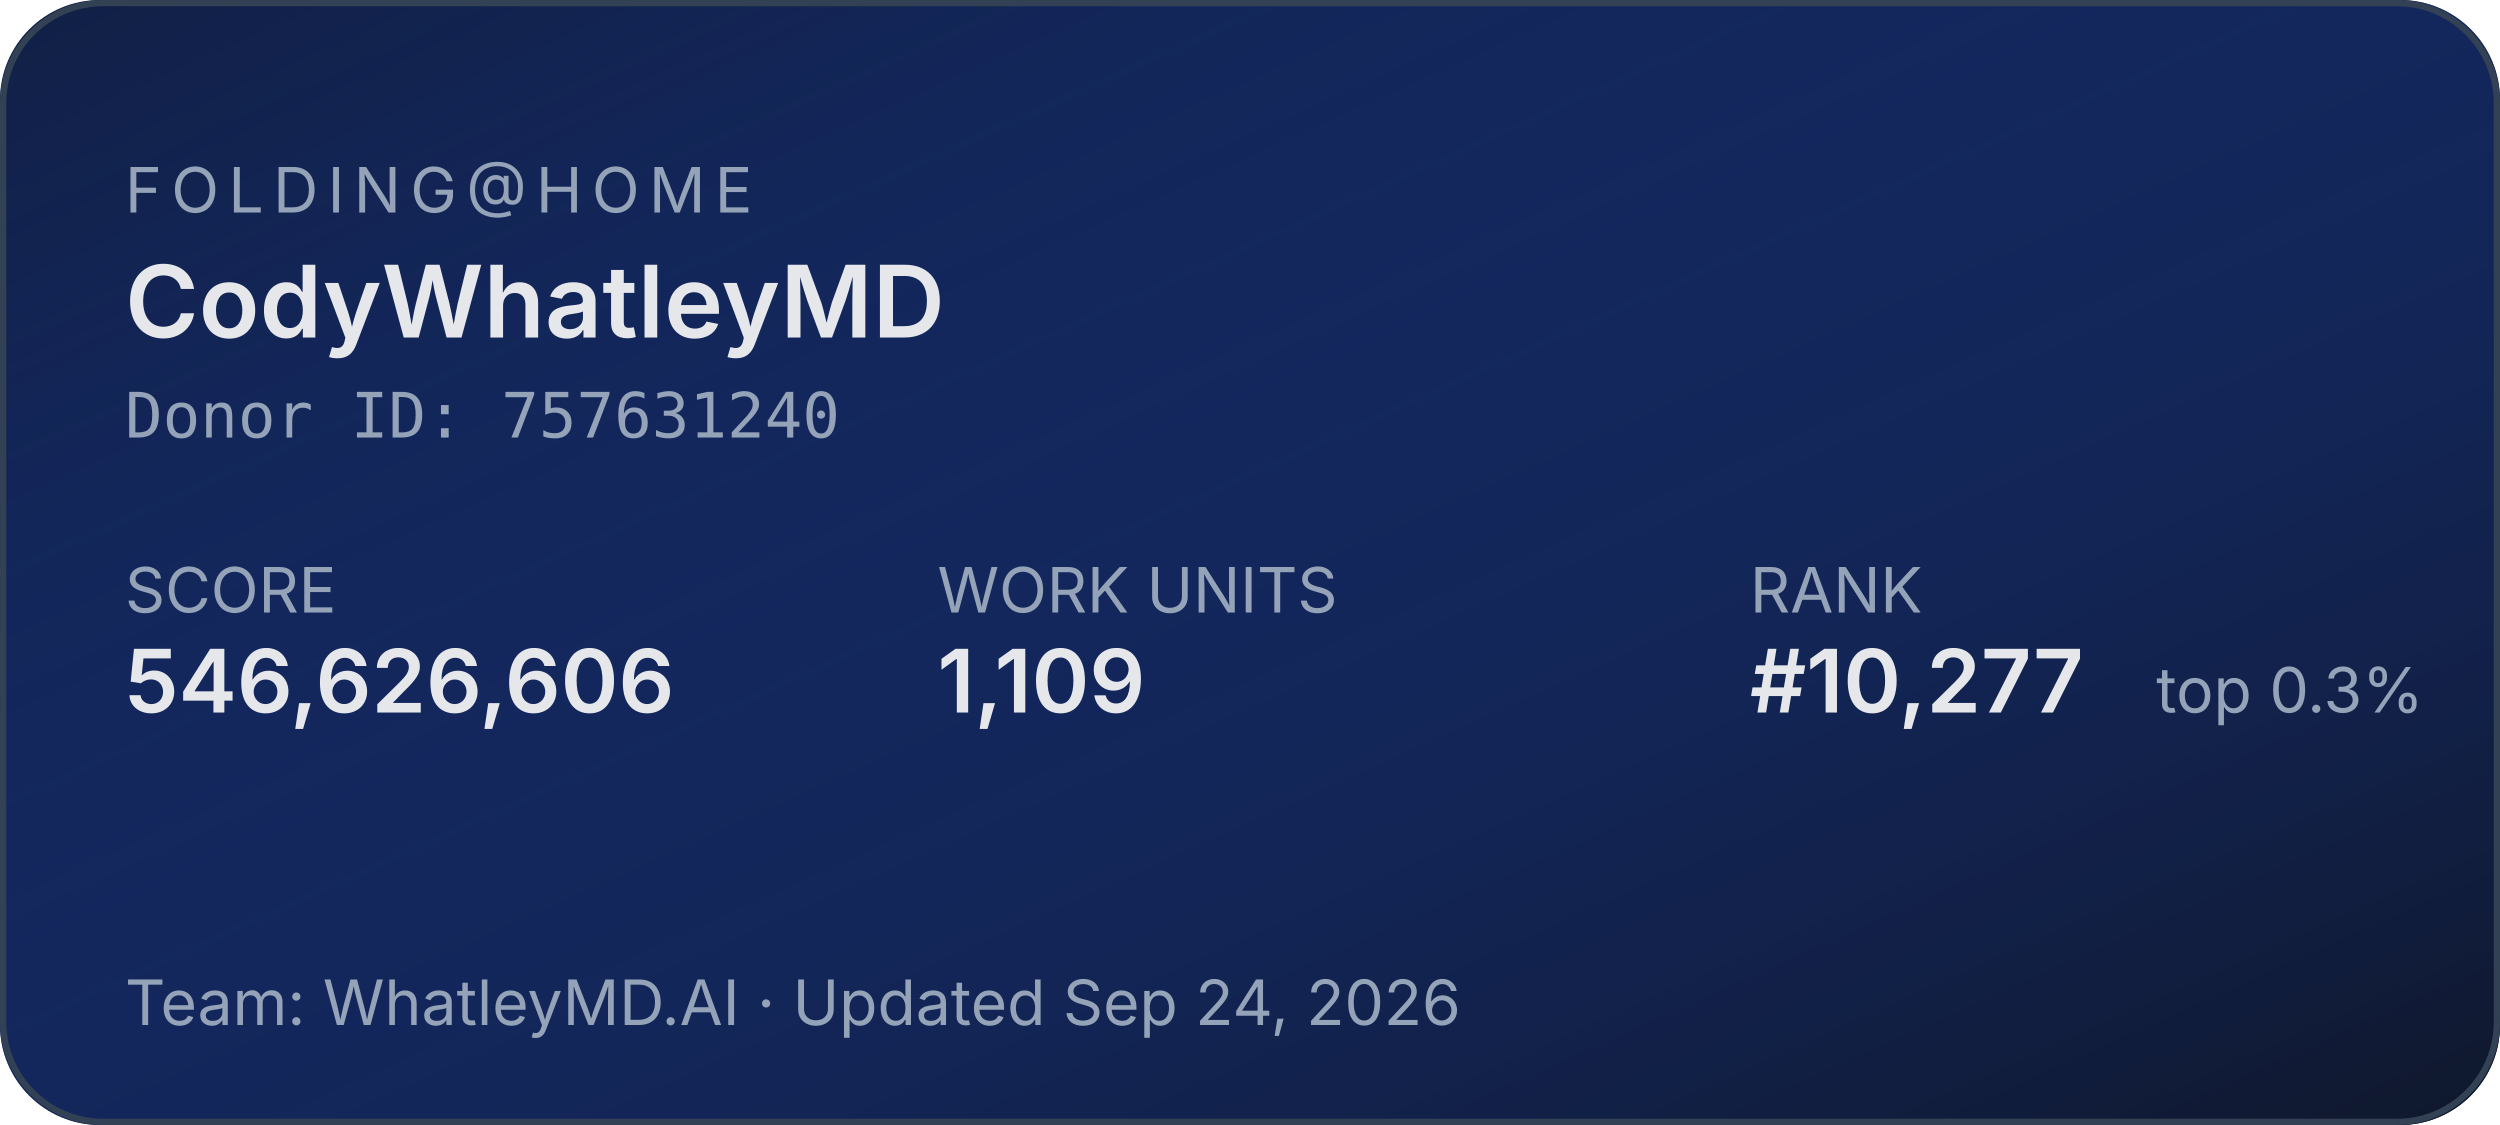
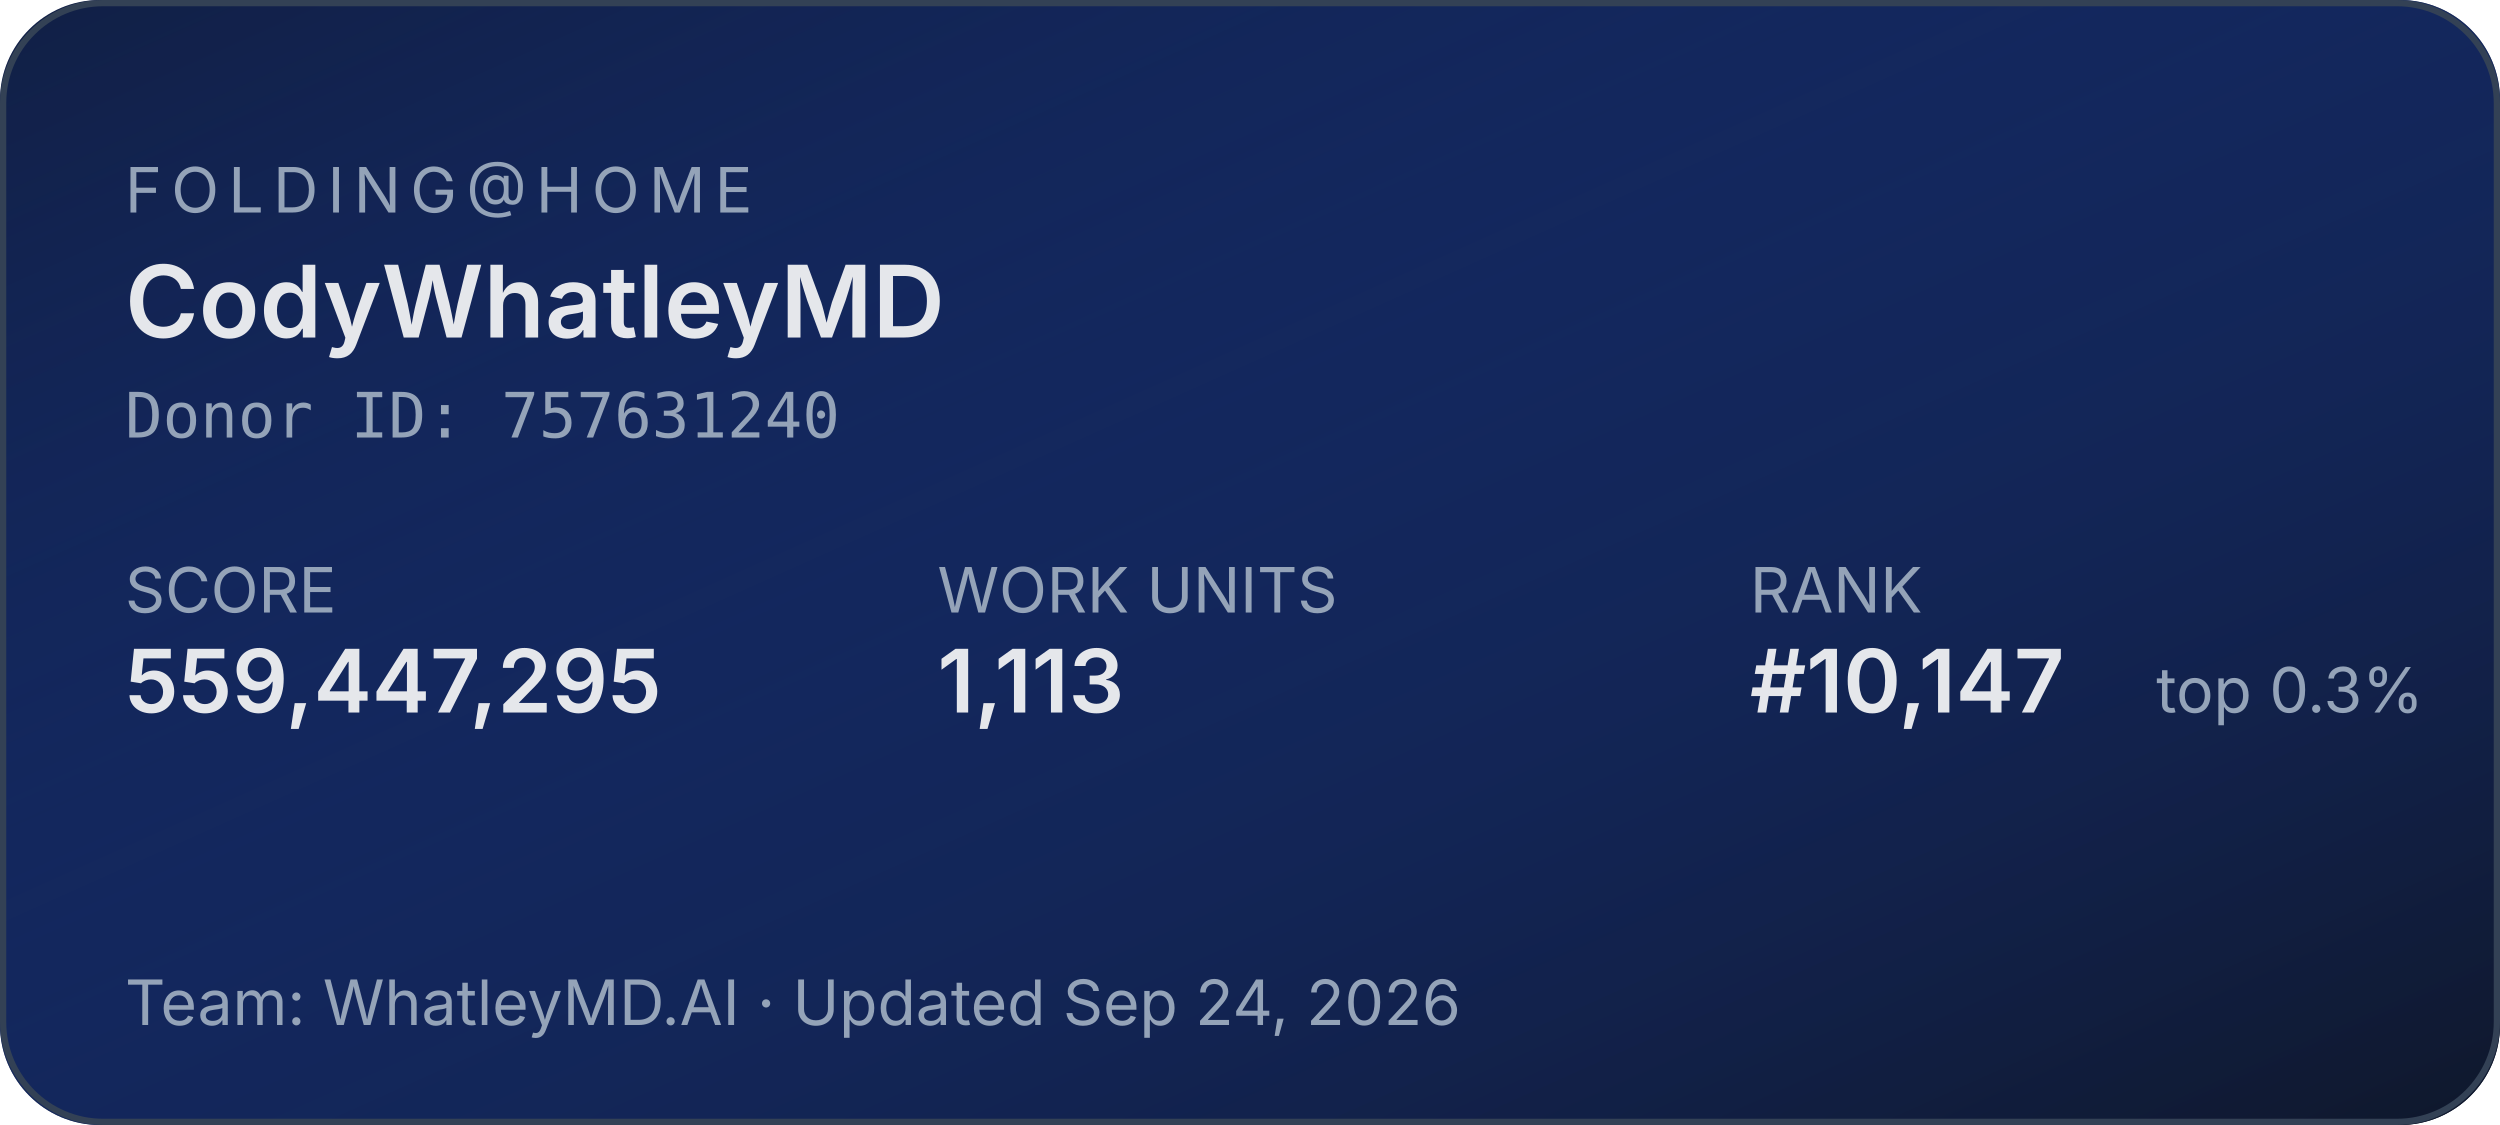
<svg xmlns="http://www.w3.org/2000/svg" width="400" height="180" role="img" aria-label="Folding@home stats for CodyWhatleyMD">
  <defs>
    <linearGradient id="bg" x1="0" y1="0" x2="1" y2="1">
      <stop offset="0%" stop-color="#1d4ed8" stop-opacity="0.15" />
      <stop offset="100%" stop-color="#0f172a" stop-opacity="1" />
    </linearGradient>
  </defs>
  <rect width="400" height="180" rx="16" fill="#0f172a" />
  <rect width="400" height="180" rx="16" fill="url(#bg)" />
  <rect x="0.5" y="0.5" width="399" height="179" rx="16" fill="none" stroke="#334155" stroke-width="1" />
  <g font-family="system-ui,-apple-system,sans-serif">
    <text x="20" y="34" fill="#94a3b8" font-size="10" letter-spacing="1.5" text-transform="uppercase">FOLDING@HOME</text>
    <text x="20" y="54" fill="#e5e7eb" font-size="16" font-weight="600">CodyWhatleyMD</text>
    <text x="20" y="70" fill="#94a3b8" font-size="10" font-family="ui-monospace,monospace">Donor ID: 757631240</text>
    <text x="20" y="98" fill="#94a3b8" font-size="10">SCORE</text>
-     <text x="20" y="114" fill="#e5e7eb" font-size="14" font-weight="600">546,626,606</text>
+     <text x="20" y="114" fill="#e5e7eb" font-size="14" font-weight="600">559,447,295</text>
    <text x="150" y="98" fill="#94a3b8" font-size="10">WORK UNITS</text>
-     <text x="150" y="114" fill="#e5e7eb" font-size="14" font-weight="600">1,109</text>
+     <text x="150" y="114" fill="#e5e7eb" font-size="14" font-weight="600">1,113</text>
    <text x="280" y="98" fill="#94a3b8" font-size="10">RANK</text>
-     <text x="280" y="114" fill="#e5e7eb" font-size="14" font-weight="600">#10,277</text>
+     <text x="280" y="114" fill="#e5e7eb" font-size="14" font-weight="600">#10,147</text>
    <text x="345" y="114" fill="#94a3b8" font-size="10">top 0.3%</text>
    <text x="20" y="164" fill="#94a3b8" font-size="10">Team: WhatleyMD.AI  ·  Updated Sep 24, 2026</text>
  </g>
</svg>
